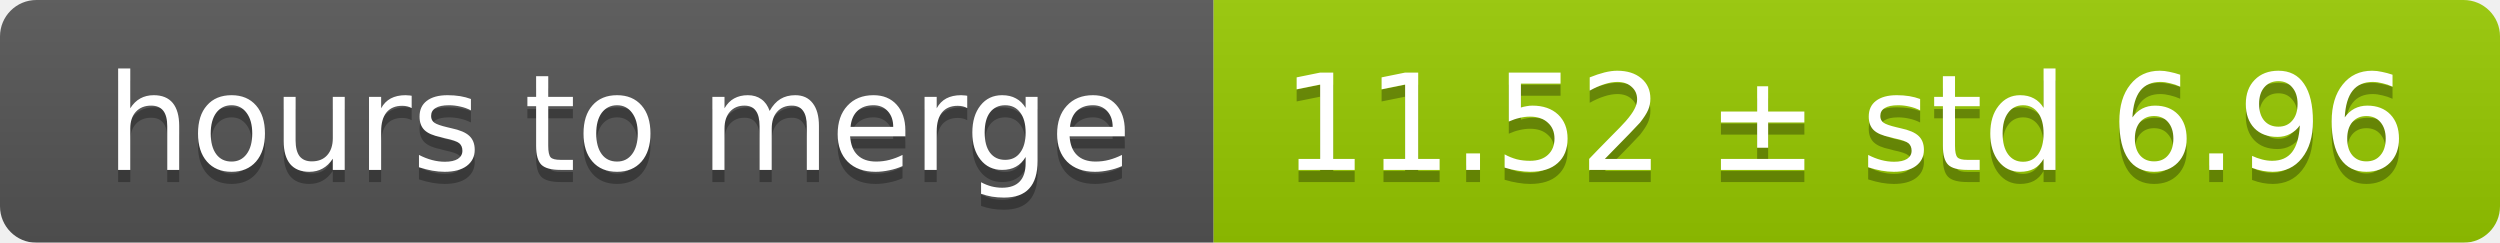
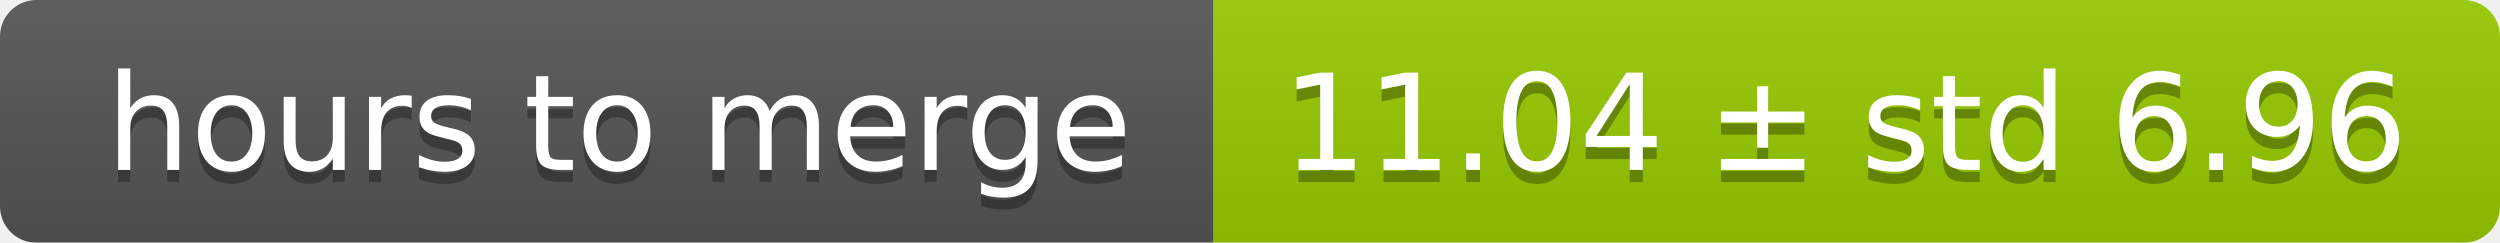
<svg xmlns="http://www.w3.org/2000/svg" width="206" height="20">
  <linearGradient id="smooth" x2="0" y2="100%">
    <stop offset="0" stop-color="#bbb" stop-opacity=".1" />
    <stop offset="1" stop-opacity=".1" />
  </linearGradient>
  <mask id="round">
    <rect width="206" height="20" rx="3" fill="#fff" />
  </mask>
  <g mask="url(#round)">
    <rect width="100" height="20" fill="#555" />
    <rect x="100" width="106" height="20" fill="#97ca00" />
    <rect width="206" height="20" fill="url(#smooth)" />
  </g>
  <g fill="#fff" text-anchor="middle" font-family="DejaVu Sans,Verdana,Geneva,sans-serif" font-size="11">
    <text x="51" y="15" fill="#010101" fill-opacity=".3">hours to merge</text>
    <text x="51" y="14">hours to merge</text>
-     <text x="152" y="15" fill="#010101" fill-opacity=".3">11.52 ± std 6.96</text>
-     <text x="152" y="14">11.52 ± std 6.96</text>
+     <text x="152" y="15" fill="#010101" fill-opacity=".3">11.04 ± std 6.96</text>
+     <text x="152" y="14">11.04 ± std 6.96</text>
  </g>
</svg>
